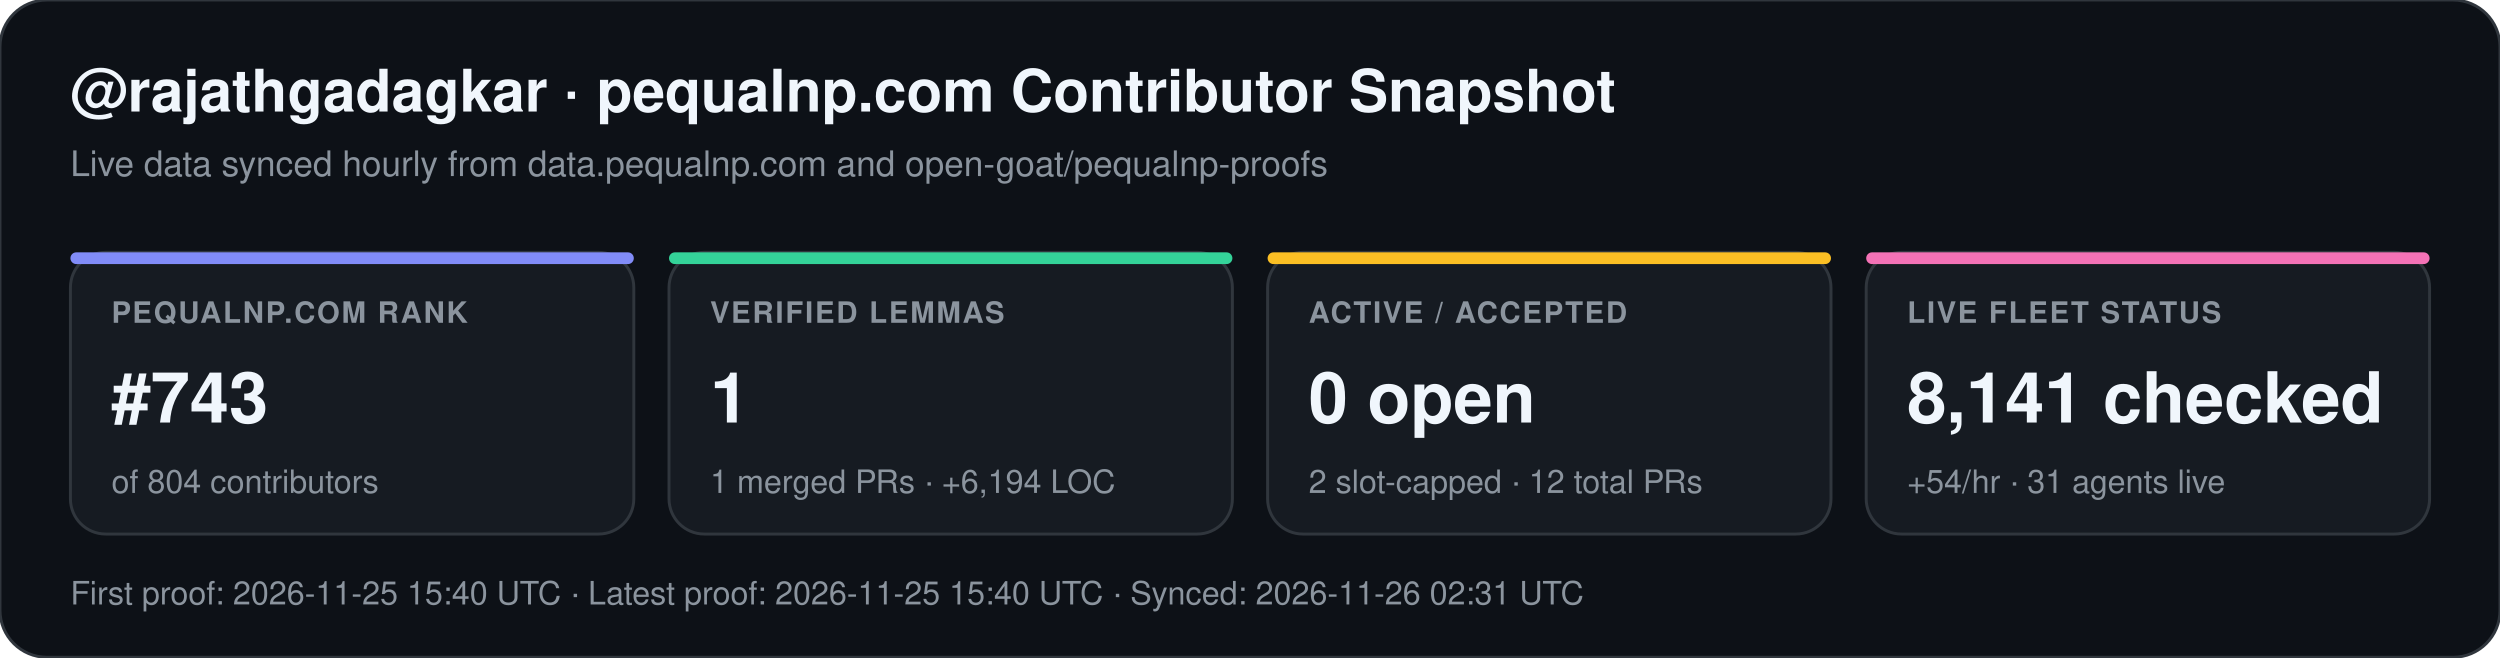
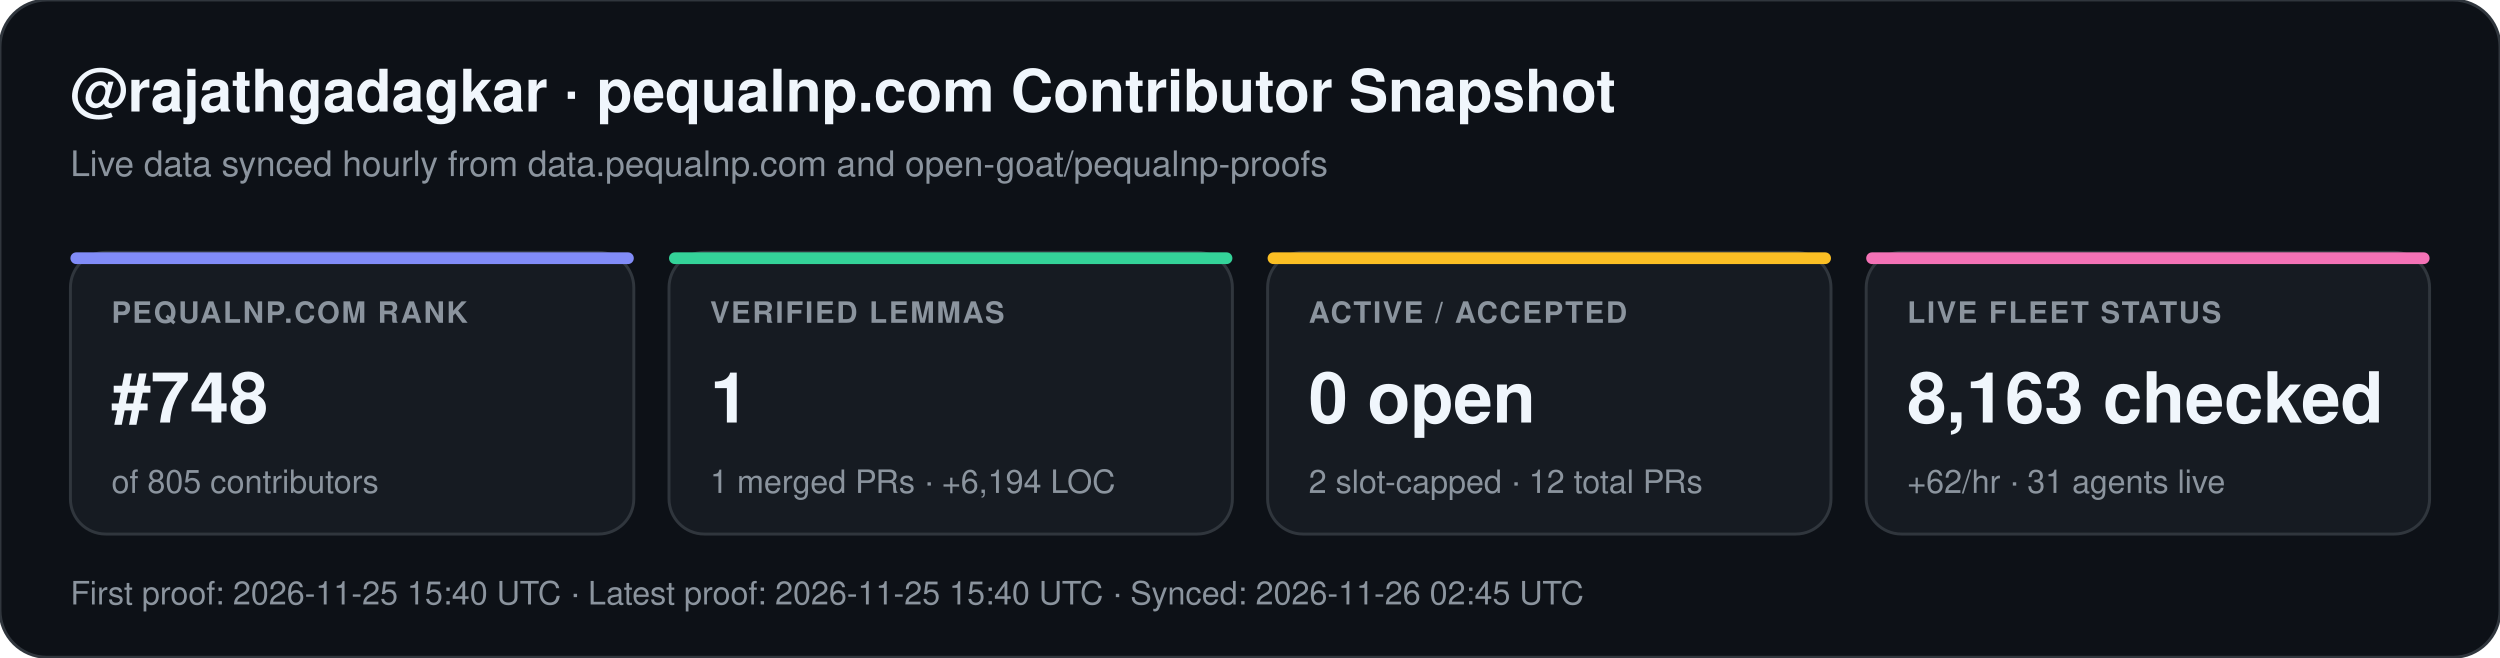
<svg xmlns="http://www.w3.org/2000/svg" width="852" height="224" viewBox="0 0 852 224" font-family="-apple-system,BlinkMacSystemFont,Segoe UI,Helvetica,Arial,sans-serif">
  <rect width="852" height="224" rx="16" fill="#0d1117" stroke="#30363d" stroke-width="1" />
  <text x="24" y="38" fill="#f0f6fc" font-size="20" font-weight="700">@rajathgadagkar · pequalnp.com Contributor Snapshot</text>
  <text x="24" y="60" fill="#8b949e" font-size="12">Live data synced hourly from data.pequalnp.com and open-goat/pequalnp-proofs</text>
  <rect x="24" y="86" width="192" height="96" rx="12" fill="#161b22" stroke="#30363d" stroke-width="1" />
  <rect x="24" y="86" width="192" height="4" rx="2" fill="#818cf8" />
  <text x="38" y="110" fill="#8b949e" font-size="10" font-weight="600" letter-spacing="0.6">PEQUALNP.COM RANK</text>
-   <text x="38" y="144" fill="#f0f6fc" font-size="24" font-weight="700">#743</text>
-   <text x="38" y="168" fill="#8b949e" font-size="11">of 804 contributors</text>
+   <text x="38" y="144" fill="#f0f6fc" font-size="24" font-weight="700">#748</text>
+   <text x="38" y="168" fill="#8b949e" font-size="11">of 805 contributors</text>
  <rect x="228" y="86" width="192" height="96" rx="12" fill="#161b22" stroke="#30363d" stroke-width="1" />
  <rect x="228" y="86" width="192" height="4" rx="2" fill="#34d399" />
  <text x="242" y="110" fill="#8b949e" font-size="10" font-weight="600" letter-spacing="0.6">VERIFIED LEMMAS</text>
  <text x="242" y="144" fill="#f0f6fc" font-size="24" font-weight="700">1</text>
  <text x="242" y="168" fill="#8b949e" font-size="11">1 merged PRs · +6,194 LOC</text>
  <rect x="432" y="86" width="192" height="96" rx="12" fill="#161b22" stroke="#30363d" stroke-width="1" />
  <rect x="432" y="86" width="192" height="4" rx="2" fill="#fbbf24" />
  <text x="446" y="110" fill="#8b949e" font-size="10" font-weight="600" letter-spacing="0.6">ACTIVE / ACCEPTED</text>
  <text x="446" y="144" fill="#f0f6fc" font-size="24" font-weight="700">0 open</text>
  <text x="446" y="168" fill="#8b949e" font-size="11">2 slot-capped · 12 total PRs</text>
  <rect x="636" y="86" width="192" height="96" rx="12" fill="#161b22" stroke="#30363d" stroke-width="1" />
  <rect x="636" y="86" width="192" height="4" rx="2" fill="#f472b6" />
  <text x="650" y="110" fill="#8b949e" font-size="10" font-weight="600" letter-spacing="0.6">LIVE FLEET STATUS</text>
-   <text x="650" y="144" fill="#f0f6fc" font-size="24" font-weight="700">8,141 checked</text>
-   <text x="650" y="168" fill="#8b949e" font-size="11">+54/hr · 31 agents live</text>
-   <text x="24" y="206" fill="#8b949e" font-size="11">First proof: 2026-11-25 15:40 UTC  ·  Latest proof: 2026-11-25 15:40 UTC  ·  Synced: 2026-11-26 02:31 UTC</text>
+   <text x="650" y="144" fill="#f0f6fc" font-size="24" font-weight="700">8,163 checked</text>
+   <text x="650" y="168" fill="#8b949e" font-size="11">+62/hr · 31 agents live</text>
+   <text x="24" y="206" fill="#8b949e" font-size="11">First proof: 2026-11-25 15:40 UTC  ·  Latest proof: 2026-11-25 15:40 UTC  ·  Synced: 2026-11-26 02:45 UTC</text>
</svg>
